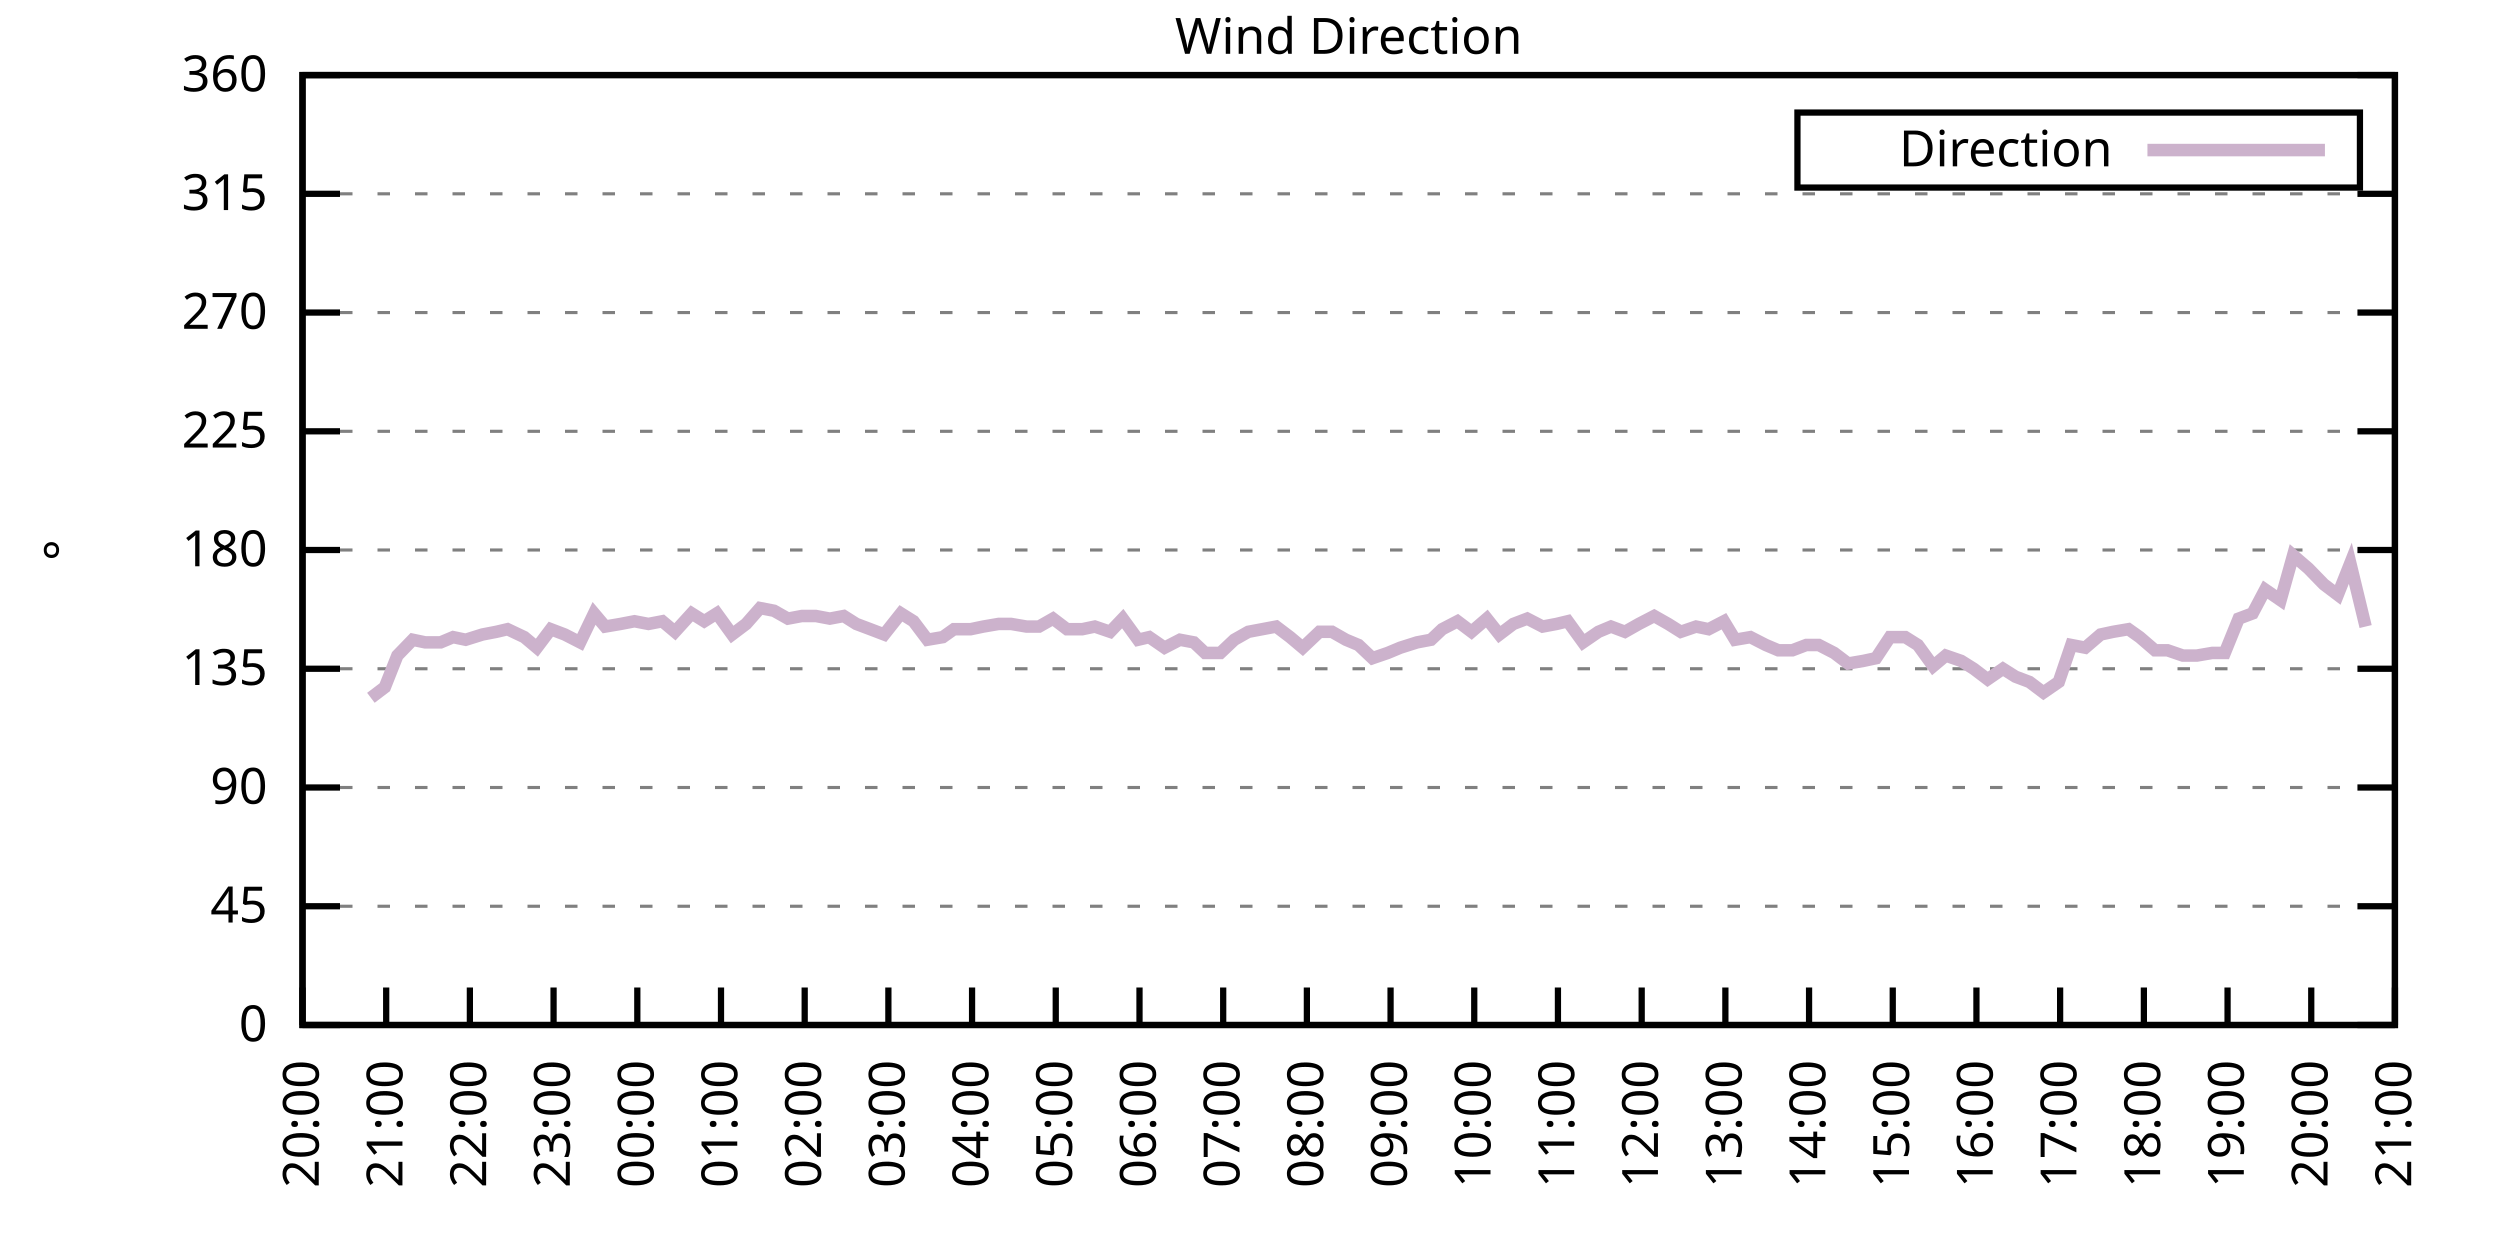
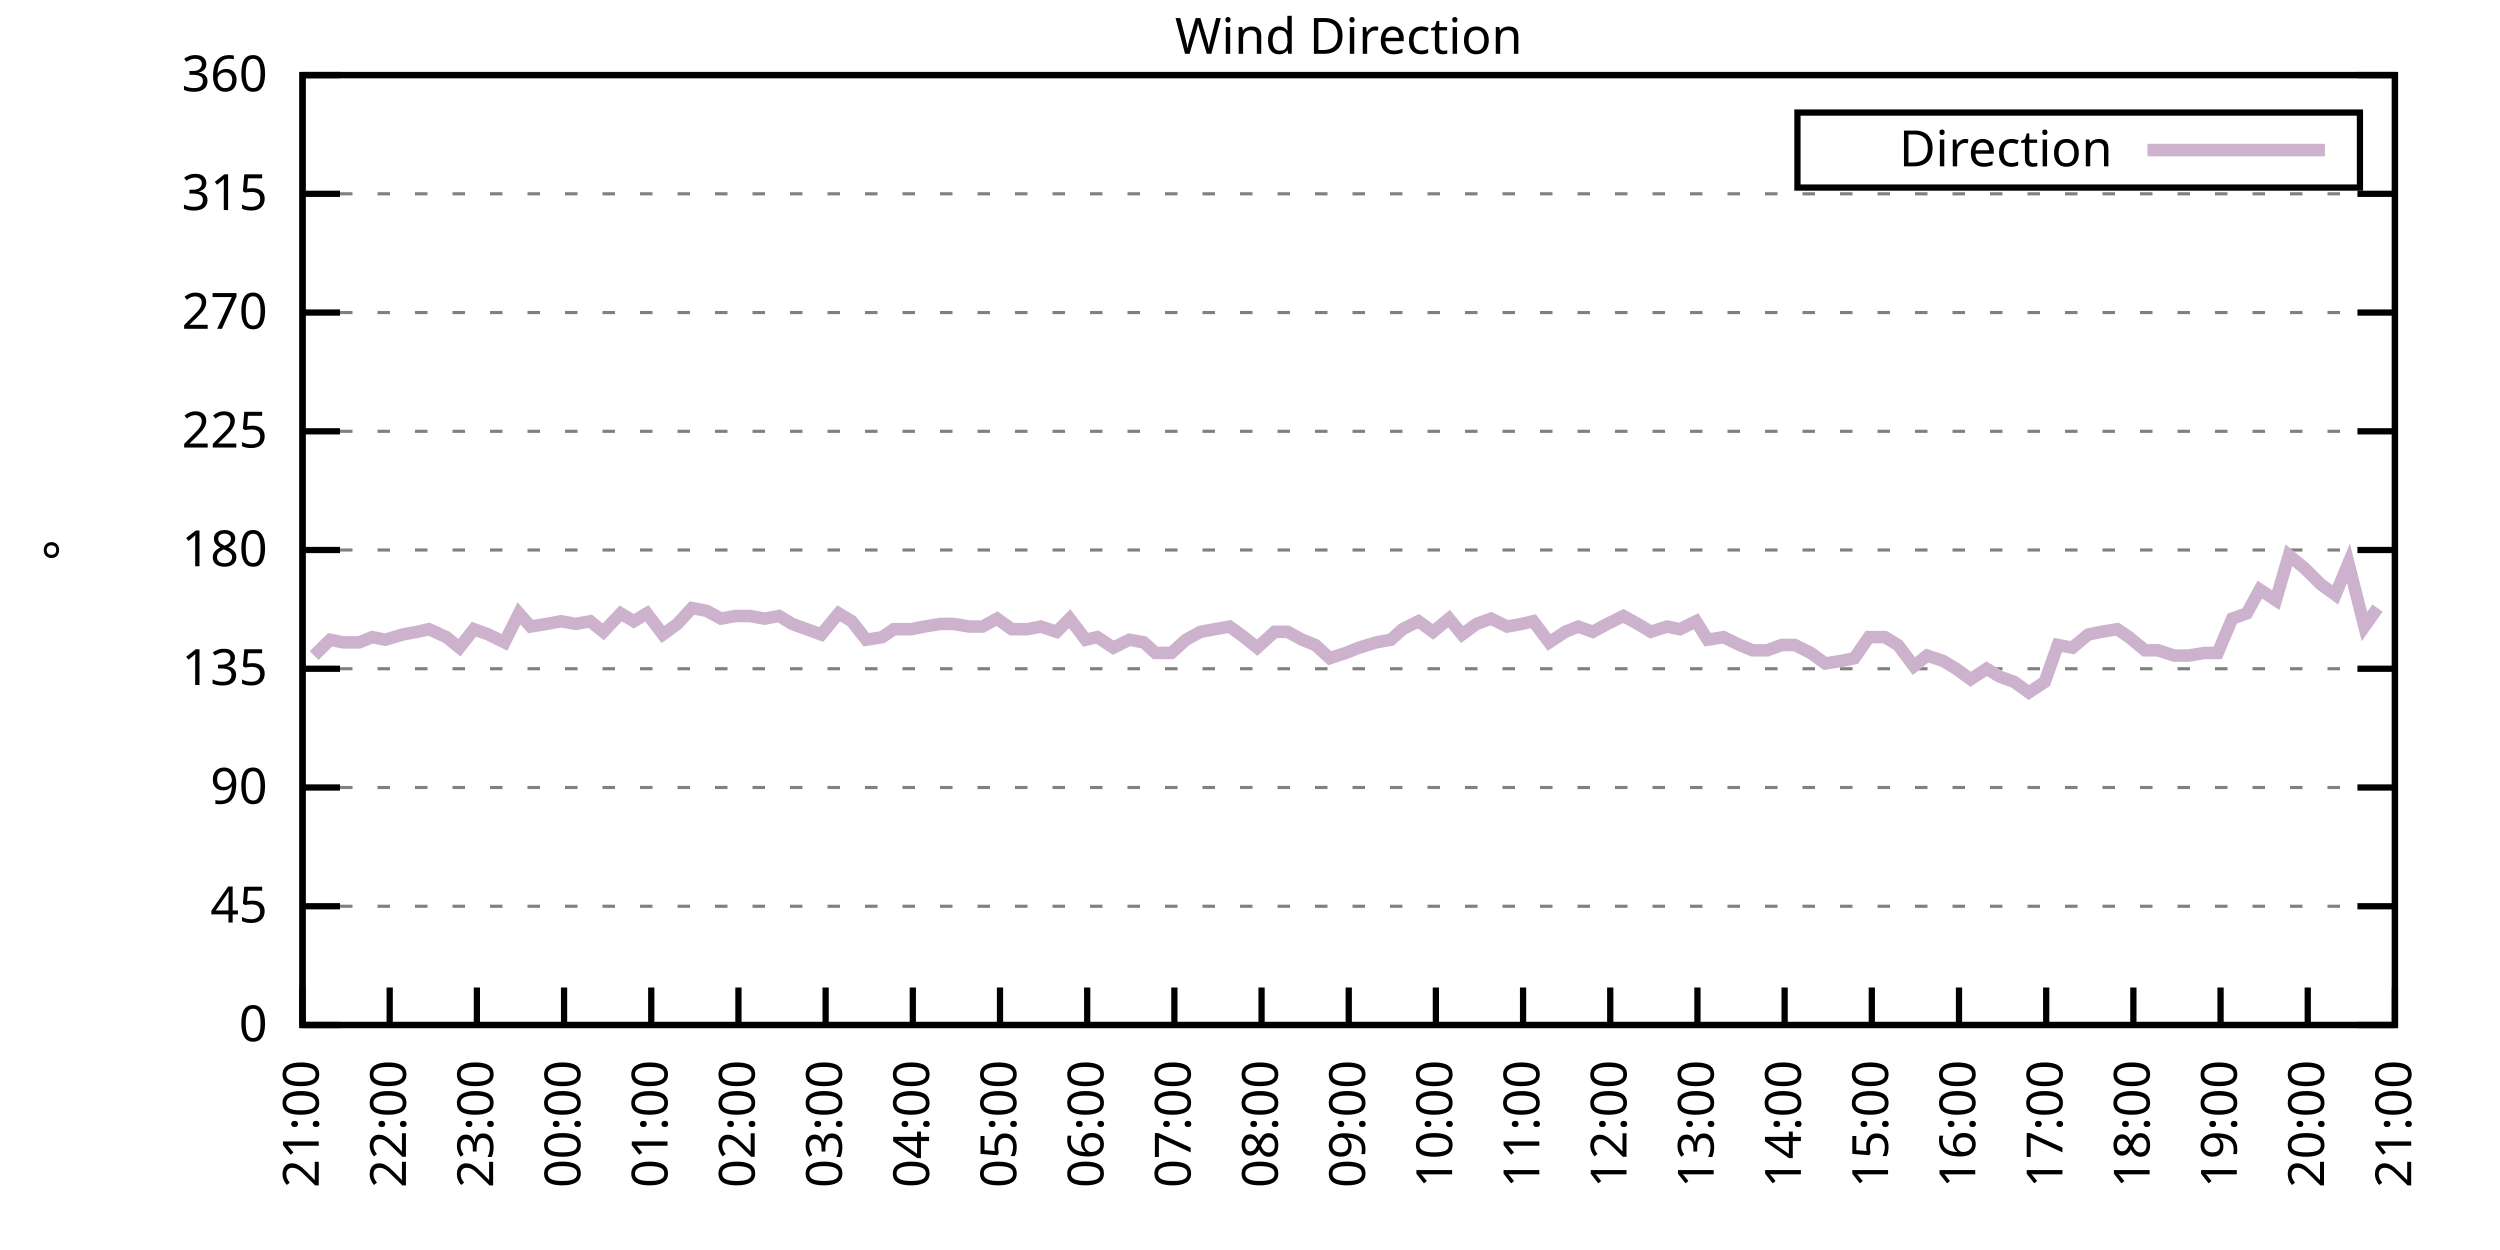
<svg xmlns="http://www.w3.org/2000/svg" xmlns:xlink="http://www.w3.org/1999/xlink" width="400" height="200" viewBox="0 0 400 200">
  <g id="gnuplot_canvas">
    <rect x="0" y="0" width="400" height="200" fill="none" />
    <defs>
      <circle id="gpDot" r="0.5" stroke-width="0.5" stroke="currentColor" />
      <path id="gpPt0" stroke-width="0.333" stroke="currentColor" d="M-1,0 h2 M0,-1 v2" />
      <path id="gpPt1" stroke-width="0.333" stroke="currentColor" d="M-1,-1 L1,1 M1,-1 L-1,1" />
      <path id="gpPt2" stroke-width="0.333" stroke="currentColor" d="M-1,0 L1,0 M0,-1 L0,1 M-1,-1 L1,1 M-1,1 L1,-1" />
      <rect id="gpPt3" stroke-width="0.333" stroke="currentColor" x="-1" y="-1" width="2" height="2" />
      <rect id="gpPt4" stroke-width="0.333" stroke="currentColor" fill="currentColor" x="-1" y="-1" width="2" height="2" />
      <circle id="gpPt5" stroke-width="0.333" stroke="currentColor" cx="0" cy="0" r="1" />
      <use xlink:href="#gpPt5" id="gpPt6" fill="currentColor" stroke="none" />
      <path id="gpPt7" stroke-width="0.333" stroke="currentColor" d="M0,-1.33 L-1.33,0.67 L1.33,0.67 z" />
      <use xlink:href="#gpPt7" id="gpPt8" fill="currentColor" stroke="none" />
      <use xlink:href="#gpPt7" id="gpPt9" stroke="currentColor" transform="rotate(180)" />
      <use xlink:href="#gpPt9" id="gpPt10" fill="currentColor" stroke="none" />
      <use xlink:href="#gpPt3" id="gpPt11" stroke="currentColor" transform="rotate(45)" />
      <use xlink:href="#gpPt11" id="gpPt12" fill="currentColor" stroke="none" />
      <path id="gpPt13" stroke-width="0.333" stroke="currentColor" d="M0,1.330 L1.265,0.411 L0.782,-1.067 L-0.782,-1.076 L-1.265,0.411 z" />
      <use xlink:href="#gpPt13" id="gpPt14" fill="currentColor" stroke="none" />
      <filter id="textbox" filterUnits="objectBoundingBox" x="0" y="0" height="1" width="1">
        <feFlood flood-color="white" flood-opacity="1" result="bgnd" />
        <feComposite in="SourceGraphic" in2="bgnd" operator="atop" />
      </filter>
      <filter id="greybox" filterUnits="objectBoundingBox" x="0" y="0" height="1" width="1">
        <feFlood flood-color="lightgrey" flood-opacity="1" result="grey" />
        <feComposite in="SourceGraphic" in2="grey" operator="atop" />
      </filter>
    </defs>
    <g fill="none" color="white" stroke="currentColor" stroke-width="1.00" stroke-linecap="butt" stroke-linejoin="miter">
</g>
    <g fill="none" color="black" stroke="currentColor" stroke-width="1.00" stroke-linecap="butt" stroke-linejoin="miter">
      <g stroke="none" shape-rendering="crispEdges">
        <polygon fill="rgb(255, 255, 255)" points="48.40,164.00 383.18,164.00 383.18,12.02 48.40,12.02 " />
      </g>
    </g>
    <g fill="none" color="black" stroke="currentColor" stroke-width="1.00" stroke-linecap="butt" stroke-linejoin="miter">
</g>
    <g fill="none" color="black" stroke="black" stroke-width="0.50" stroke-linecap="butt" stroke-linejoin="miter">
</g>
    <g fill="none" color="gray" stroke="currentColor" stroke-width="0.50" stroke-linecap="butt" stroke-linejoin="miter">
      <path stroke="gray" stroke-dasharray="2,4" class="gridline" d="M48.40,164.00 L383.19,164.00  " />
    </g>
    <g fill="none" color="gray" stroke="gray" stroke-width="1.00" stroke-linecap="butt" stroke-linejoin="miter">
</g>
    <g fill="none" color="black" stroke="currentColor" stroke-width="1.00" stroke-linecap="butt" stroke-linejoin="miter">
      <path stroke="black" d="M48.40,164.00 L54.40,164.00 M383.19,164.00 L377.19,164.00  " />
      <g transform="translate(42.80,166.60)" stroke="none" fill="black" font-family="Sans" font-size="8.00" text-anchor="end">
        <text>
          <tspan font-family="Sans"> 0</tspan>
        </text>
      </g>
    </g>
    <g fill="none" color="black" stroke="currentColor" stroke-width="1.00" stroke-linecap="butt" stroke-linejoin="miter">
</g>
    <g fill="none" color="black" stroke="black" stroke-width="0.50" stroke-linecap="butt" stroke-linejoin="miter">
</g>
    <g fill="none" color="gray" stroke="currentColor" stroke-width="0.50" stroke-linecap="butt" stroke-linejoin="miter">
      <path stroke="gray" stroke-dasharray="2,4" class="gridline" d="M48.40,145.00 L383.19,145.00  " />
    </g>
    <g fill="none" color="gray" stroke="gray" stroke-width="1.00" stroke-linecap="butt" stroke-linejoin="miter">
</g>
    <g fill="none" color="black" stroke="currentColor" stroke-width="1.00" stroke-linecap="butt" stroke-linejoin="miter">
      <path stroke="black" d="M48.40,145.00 L54.40,145.00 M383.19,145.00 L377.19,145.00  " />
      <g transform="translate(42.80,147.60)" stroke="none" fill="black" font-family="Sans" font-size="8.00" text-anchor="end">
        <text>
          <tspan font-family="Sans"> 45</tspan>
        </text>
      </g>
    </g>
    <g fill="none" color="black" stroke="currentColor" stroke-width="1.00" stroke-linecap="butt" stroke-linejoin="miter">
</g>
    <g fill="none" color="black" stroke="black" stroke-width="0.50" stroke-linecap="butt" stroke-linejoin="miter">
</g>
    <g fill="none" color="gray" stroke="currentColor" stroke-width="0.50" stroke-linecap="butt" stroke-linejoin="miter">
      <path stroke="gray" stroke-dasharray="2,4" class="gridline" d="M48.40,126.00 L383.19,126.00  " />
    </g>
    <g fill="none" color="gray" stroke="gray" stroke-width="1.00" stroke-linecap="butt" stroke-linejoin="miter">
</g>
    <g fill="none" color="black" stroke="currentColor" stroke-width="1.00" stroke-linecap="butt" stroke-linejoin="miter">
      <path stroke="black" d="M48.40,126.00 L54.40,126.00 M383.19,126.00 L377.19,126.00  " />
      <g transform="translate(42.80,128.60)" stroke="none" fill="black" font-family="Sans" font-size="8.00" text-anchor="end">
        <text>
          <tspan font-family="Sans"> 90</tspan>
        </text>
      </g>
    </g>
    <g fill="none" color="black" stroke="currentColor" stroke-width="1.00" stroke-linecap="butt" stroke-linejoin="miter">
</g>
    <g fill="none" color="black" stroke="black" stroke-width="0.50" stroke-linecap="butt" stroke-linejoin="miter">
</g>
    <g fill="none" color="gray" stroke="currentColor" stroke-width="0.50" stroke-linecap="butt" stroke-linejoin="miter">
      <path stroke="gray" stroke-dasharray="2,4" class="gridline" d="M48.40,107.00 L383.19,107.00  " />
    </g>
    <g fill="none" color="gray" stroke="gray" stroke-width="1.00" stroke-linecap="butt" stroke-linejoin="miter">
</g>
    <g fill="none" color="black" stroke="currentColor" stroke-width="1.00" stroke-linecap="butt" stroke-linejoin="miter">
      <path stroke="black" d="M48.40,107.00 L54.40,107.00 M383.19,107.00 L377.19,107.00  " />
      <g transform="translate(42.80,109.60)" stroke="none" fill="black" font-family="Sans" font-size="8.00" text-anchor="end">
        <text>
          <tspan font-family="Sans"> 135</tspan>
        </text>
      </g>
    </g>
    <g fill="none" color="black" stroke="currentColor" stroke-width="1.00" stroke-linecap="butt" stroke-linejoin="miter">
</g>
    <g fill="none" color="black" stroke="black" stroke-width="0.50" stroke-linecap="butt" stroke-linejoin="miter">
</g>
    <g fill="none" color="gray" stroke="currentColor" stroke-width="0.50" stroke-linecap="butt" stroke-linejoin="miter">
      <path stroke="gray" stroke-dasharray="2,4" class="gridline" d="M48.40,88.00 L383.19,88.00  " />
    </g>
    <g fill="none" color="gray" stroke="gray" stroke-width="1.00" stroke-linecap="butt" stroke-linejoin="miter">
</g>
    <g fill="none" color="black" stroke="currentColor" stroke-width="1.00" stroke-linecap="butt" stroke-linejoin="miter">
      <path stroke="black" d="M48.40,88.00 L54.40,88.00 M383.19,88.00 L377.19,88.00  " />
      <g transform="translate(42.80,90.60)" stroke="none" fill="black" font-family="Sans" font-size="8.00" text-anchor="end">
        <text>
          <tspan font-family="Sans"> 180</tspan>
        </text>
      </g>
    </g>
    <g fill="none" color="black" stroke="currentColor" stroke-width="1.00" stroke-linecap="butt" stroke-linejoin="miter">
</g>
    <g fill="none" color="black" stroke="black" stroke-width="0.50" stroke-linecap="butt" stroke-linejoin="miter">
</g>
    <g fill="none" color="gray" stroke="currentColor" stroke-width="0.50" stroke-linecap="butt" stroke-linejoin="miter">
      <path stroke="gray" stroke-dasharray="2,4" class="gridline" d="M48.40,69.01 L383.19,69.01  " />
    </g>
    <g fill="none" color="gray" stroke="gray" stroke-width="1.00" stroke-linecap="butt" stroke-linejoin="miter">
</g>
    <g fill="none" color="black" stroke="currentColor" stroke-width="1.00" stroke-linecap="butt" stroke-linejoin="miter">
      <path stroke="black" d="M48.40,69.01 L54.40,69.01 M383.19,69.01 L377.19,69.01  " />
      <g transform="translate(42.80,71.61)" stroke="none" fill="black" font-family="Sans" font-size="8.00" text-anchor="end">
        <text>
          <tspan font-family="Sans"> 225</tspan>
        </text>
      </g>
    </g>
    <g fill="none" color="black" stroke="currentColor" stroke-width="1.00" stroke-linecap="butt" stroke-linejoin="miter">
</g>
    <g fill="none" color="black" stroke="black" stroke-width="0.50" stroke-linecap="butt" stroke-linejoin="miter">
</g>
    <g fill="none" color="gray" stroke="currentColor" stroke-width="0.50" stroke-linecap="butt" stroke-linejoin="miter">
      <path stroke="gray" stroke-dasharray="2,4" class="gridline" d="M48.40,50.01 L383.19,50.01  " />
    </g>
    <g fill="none" color="gray" stroke="gray" stroke-width="1.00" stroke-linecap="butt" stroke-linejoin="miter">
</g>
    <g fill="none" color="black" stroke="currentColor" stroke-width="1.00" stroke-linecap="butt" stroke-linejoin="miter">
      <path stroke="black" d="M48.40,50.01 L54.40,50.01 M383.19,50.01 L377.19,50.01  " />
      <g transform="translate(42.80,52.61)" stroke="none" fill="black" font-family="Sans" font-size="8.00" text-anchor="end">
        <text>
          <tspan font-family="Sans"> 270</tspan>
        </text>
      </g>
    </g>
    <g fill="none" color="black" stroke="currentColor" stroke-width="1.00" stroke-linecap="butt" stroke-linejoin="miter">
</g>
    <g fill="none" color="black" stroke="black" stroke-width="0.50" stroke-linecap="butt" stroke-linejoin="miter">
</g>
    <g fill="none" color="gray" stroke="currentColor" stroke-width="0.50" stroke-linecap="butt" stroke-linejoin="miter">
      <path stroke="gray" stroke-dasharray="2,4" class="gridline" d="M48.40,31.01 L383.19,31.01  " />
    </g>
    <g fill="none" color="gray" stroke="gray" stroke-width="1.00" stroke-linecap="butt" stroke-linejoin="miter">
</g>
    <g fill="none" color="black" stroke="currentColor" stroke-width="1.00" stroke-linecap="butt" stroke-linejoin="miter">
      <path stroke="black" d="M48.40,31.01 L54.40,31.01 M383.19,31.01 L377.19,31.01  " />
      <g transform="translate(42.80,33.61)" stroke="none" fill="black" font-family="Sans" font-size="8.00" text-anchor="end">
        <text>
          <tspan font-family="Sans"> 315</tspan>
        </text>
      </g>
    </g>
    <g fill="none" color="black" stroke="currentColor" stroke-width="1.00" stroke-linecap="butt" stroke-linejoin="miter">
</g>
    <g fill="none" color="black" stroke="black" stroke-width="0.50" stroke-linecap="butt" stroke-linejoin="miter">
</g>
    <g fill="none" color="gray" stroke="currentColor" stroke-width="0.50" stroke-linecap="butt" stroke-linejoin="miter">
      <path stroke="gray" stroke-dasharray="2,4" class="gridline" d="M48.40,12.01 L383.19,12.01  " />
    </g>
    <g fill="none" color="gray" stroke="gray" stroke-width="1.00" stroke-linecap="butt" stroke-linejoin="miter">
</g>
    <g fill="none" color="black" stroke="currentColor" stroke-width="1.00" stroke-linecap="butt" stroke-linejoin="miter">
      <path stroke="black" d="M48.40,12.01 L54.40,12.01 M383.19,12.01 L377.19,12.01  " />
      <g transform="translate(42.80,14.61)" stroke="none" fill="black" font-family="Sans" font-size="8.00" text-anchor="end">
        <text>
          <tspan font-family="Sans"> 360</tspan>
        </text>
      </g>
    </g>
    <g fill="none" color="black" stroke="currentColor" stroke-width="1.00" stroke-linecap="butt" stroke-linejoin="miter">
      <path stroke="black" d="M48.40,164.00 L48.40,158.00  " />
      <g transform="translate(51.00,169.60) rotate(270.00)" stroke="none" fill="black" font-family="Sans" font-size="8.00" text-anchor="end">
        <text>
-           <tspan font-family="Sans">20:00</tspan>
-         </text>
-       </g>
-     </g>
-     <g fill="none" color="black" stroke="currentColor" stroke-width="1.00" stroke-linecap="butt" stroke-linejoin="miter">
-       <path stroke="black" d="M61.79,164.00 L61.79,158.00  " />
-       <g transform="translate(64.39,169.60) rotate(270.00)" stroke="none" fill="black" font-family="Sans" font-size="8.00" text-anchor="end">
-         <text>
          <tspan font-family="Sans">21:00</tspan>
        </text>
      </g>
    </g>
    <g fill="none" color="black" stroke="currentColor" stroke-width="1.00" stroke-linecap="butt" stroke-linejoin="miter">
-       <path stroke="black" d="M75.18,164.00 L75.18,158.00  " />
-       <g transform="translate(77.78,169.60) rotate(270.00)" stroke="none" fill="black" font-family="Sans" font-size="8.00" text-anchor="end">
+       <path stroke="black" d="M62.35,164.00 L62.35,158.00  " />
+       <g transform="translate(64.95,169.60) rotate(270.00)" stroke="none" fill="black" font-family="Sans" font-size="8.00" text-anchor="end">
        <text>
          <tspan font-family="Sans">22:00</tspan>
        </text>
      </g>
    </g>
    <g fill="none" color="black" stroke="currentColor" stroke-width="1.00" stroke-linecap="butt" stroke-linejoin="miter">
-       <path stroke="black" d="M88.57,164.00 L88.57,158.00  " />
-       <g transform="translate(91.17,169.60) rotate(270.00)" stroke="none" fill="black" font-family="Sans" font-size="8.00" text-anchor="end">
+       <path stroke="black" d="M76.30,164.00 L76.30,158.00  " />
+       <g transform="translate(78.90,169.60) rotate(270.00)" stroke="none" fill="black" font-family="Sans" font-size="8.00" text-anchor="end">
        <text>
          <tspan font-family="Sans">23:00</tspan>
        </text>
      </g>
    </g>
    <g fill="none" color="black" stroke="currentColor" stroke-width="1.00" stroke-linecap="butt" stroke-linejoin="miter">
-       <path stroke="black" d="M101.97,164.00 L101.97,158.00  " />
-       <g transform="translate(104.57,169.60) rotate(270.00)" stroke="none" fill="black" font-family="Sans" font-size="8.00" text-anchor="end">
+       <path stroke="black" d="M90.25,164.00 L90.25,158.00  " />
+       <g transform="translate(92.85,169.60) rotate(270.00)" stroke="none" fill="black" font-family="Sans" font-size="8.00" text-anchor="end">
        <text>
          <tspan font-family="Sans">00:00</tspan>
        </text>
      </g>
    </g>
    <g fill="none" color="black" stroke="currentColor" stroke-width="1.00" stroke-linecap="butt" stroke-linejoin="miter">
-       <path stroke="black" d="M115.36,164.00 L115.36,158.00  " />
-       <g transform="translate(117.96,169.60) rotate(270.00)" stroke="none" fill="black" font-family="Sans" font-size="8.00" text-anchor="end">
+       <path stroke="black" d="M104.20,164.00 L104.20,158.00  " />
+       <g transform="translate(106.80,169.60) rotate(270.00)" stroke="none" fill="black" font-family="Sans" font-size="8.00" text-anchor="end">
        <text>
          <tspan font-family="Sans">01:00</tspan>
        </text>
      </g>
    </g>
    <g fill="none" color="black" stroke="currentColor" stroke-width="1.00" stroke-linecap="butt" stroke-linejoin="miter">
-       <path stroke="black" d="M128.75,164.00 L128.75,158.00  " />
-       <g transform="translate(131.35,169.60) rotate(270.00)" stroke="none" fill="black" font-family="Sans" font-size="8.00" text-anchor="end">
+       <path stroke="black" d="M118.15,164.00 L118.15,158.00  " />
+       <g transform="translate(120.75,169.60) rotate(270.00)" stroke="none" fill="black" font-family="Sans" font-size="8.00" text-anchor="end">
        <text>
          <tspan font-family="Sans">02:00</tspan>
        </text>
      </g>
    </g>
    <g fill="none" color="black" stroke="currentColor" stroke-width="1.00" stroke-linecap="butt" stroke-linejoin="miter">
-       <path stroke="black" d="M142.14,164.00 L142.14,158.00  " />
-       <g transform="translate(144.74,169.60) rotate(270.00)" stroke="none" fill="black" font-family="Sans" font-size="8.00" text-anchor="end">
+       <path stroke="black" d="M132.10,164.00 L132.10,158.00  " />
+       <g transform="translate(134.70,169.60) rotate(270.00)" stroke="none" fill="black" font-family="Sans" font-size="8.00" text-anchor="end">
        <text>
          <tspan font-family="Sans">03:00</tspan>
        </text>
      </g>
    </g>
    <g fill="none" color="black" stroke="currentColor" stroke-width="1.00" stroke-linecap="butt" stroke-linejoin="miter">
-       <path stroke="black" d="M155.53,164.00 L155.53,158.00  " />
-       <g transform="translate(158.13,169.60) rotate(270.00)" stroke="none" fill="black" font-family="Sans" font-size="8.00" text-anchor="end">
+       <path stroke="black" d="M146.05,164.00 L146.05,158.00  " />
+       <g transform="translate(148.65,169.60) rotate(270.00)" stroke="none" fill="black" font-family="Sans" font-size="8.00" text-anchor="end">
        <text>
          <tspan font-family="Sans">04:00</tspan>
        </text>
      </g>
    </g>
    <g fill="none" color="black" stroke="currentColor" stroke-width="1.00" stroke-linecap="butt" stroke-linejoin="miter">
-       <path stroke="black" d="M168.92,164.00 L168.92,158.00  " />
-       <g transform="translate(171.52,169.60) rotate(270.00)" stroke="none" fill="black" font-family="Sans" font-size="8.00" text-anchor="end">
+       <path stroke="black" d="M160.00,164.00 L160.00,158.00  " />
+       <g transform="translate(162.60,169.60) rotate(270.00)" stroke="none" fill="black" font-family="Sans" font-size="8.00" text-anchor="end">
        <text>
          <tspan font-family="Sans">05:00</tspan>
        </text>
      </g>
    </g>
    <g fill="none" color="black" stroke="currentColor" stroke-width="1.00" stroke-linecap="butt" stroke-linejoin="miter">
-       <path stroke="black" d="M182.32,164.00 L182.32,158.00  " />
-       <g transform="translate(184.92,169.60) rotate(270.00)" stroke="none" fill="black" font-family="Sans" font-size="8.00" text-anchor="end">
+       <path stroke="black" d="M173.95,164.00 L173.95,158.00  " />
+       <g transform="translate(176.55,169.60) rotate(270.00)" stroke="none" fill="black" font-family="Sans" font-size="8.00" text-anchor="end">
        <text>
          <tspan font-family="Sans">06:00</tspan>
        </text>
      </g>
    </g>
    <g fill="none" color="black" stroke="currentColor" stroke-width="1.00" stroke-linecap="butt" stroke-linejoin="miter">
-       <path stroke="black" d="M195.71,164.00 L195.71,158.00  " />
-       <g transform="translate(198.31,169.60) rotate(270.00)" stroke="none" fill="black" font-family="Sans" font-size="8.00" text-anchor="end">
+       <path stroke="black" d="M187.90,164.00 L187.90,158.00  " />
+       <g transform="translate(190.50,169.60) rotate(270.00)" stroke="none" fill="black" font-family="Sans" font-size="8.00" text-anchor="end">
        <text>
          <tspan font-family="Sans">07:00</tspan>
        </text>
      </g>
    </g>
    <g fill="none" color="black" stroke="currentColor" stroke-width="1.00" stroke-linecap="butt" stroke-linejoin="miter">
-       <path stroke="black" d="M209.10,164.00 L209.10,158.00  " />
-       <g transform="translate(211.70,169.60) rotate(270.00)" stroke="none" fill="black" font-family="Sans" font-size="8.00" text-anchor="end">
+       <path stroke="black" d="M201.85,164.00 L201.85,158.00  " />
+       <g transform="translate(204.45,169.60) rotate(270.00)" stroke="none" fill="black" font-family="Sans" font-size="8.00" text-anchor="end">
        <text>
          <tspan font-family="Sans">08:00</tspan>
        </text>
      </g>
    </g>
    <g fill="none" color="black" stroke="currentColor" stroke-width="1.00" stroke-linecap="butt" stroke-linejoin="miter">
-       <path stroke="black" d="M222.49,164.00 L222.49,158.00  " />
-       <g transform="translate(225.09,169.60) rotate(270.00)" stroke="none" fill="black" font-family="Sans" font-size="8.00" text-anchor="end">
+       <path stroke="black" d="M215.80,164.00 L215.80,158.00  " />
+       <g transform="translate(218.40,169.60) rotate(270.00)" stroke="none" fill="black" font-family="Sans" font-size="8.00" text-anchor="end">
        <text>
          <tspan font-family="Sans">09:00</tspan>
        </text>
      </g>
    </g>
    <g fill="none" color="black" stroke="currentColor" stroke-width="1.00" stroke-linecap="butt" stroke-linejoin="miter">
-       <path stroke="black" d="M235.88,164.00 L235.88,158.00  " />
-       <g transform="translate(238.48,169.60) rotate(270.00)" stroke="none" fill="black" font-family="Sans" font-size="8.00" text-anchor="end">
+       <path stroke="black" d="M229.74,164.00 L229.74,158.00  " />
+       <g transform="translate(232.34,169.60) rotate(270.00)" stroke="none" fill="black" font-family="Sans" font-size="8.00" text-anchor="end">
        <text>
          <tspan font-family="Sans">10:00</tspan>
        </text>
      </g>
    </g>
    <g fill="none" color="black" stroke="currentColor" stroke-width="1.00" stroke-linecap="butt" stroke-linejoin="miter">
-       <path stroke="black" d="M249.27,164.00 L249.27,158.00  " />
-       <g transform="translate(251.87,169.60) rotate(270.00)" stroke="none" fill="black" font-family="Sans" font-size="8.00" text-anchor="end">
+       <path stroke="black" d="M243.69,164.00 L243.69,158.00  " />
+       <g transform="translate(246.29,169.60) rotate(270.00)" stroke="none" fill="black" font-family="Sans" font-size="8.00" text-anchor="end">
        <text>
          <tspan font-family="Sans">11:00</tspan>
        </text>
      </g>
    </g>
    <g fill="none" color="black" stroke="currentColor" stroke-width="1.00" stroke-linecap="butt" stroke-linejoin="miter">
-       <path stroke="black" d="M262.67,164.00 L262.67,158.00  " />
-       <g transform="translate(265.27,169.60) rotate(270.00)" stroke="none" fill="black" font-family="Sans" font-size="8.00" text-anchor="end">
+       <path stroke="black" d="M257.64,164.00 L257.64,158.00  " />
+       <g transform="translate(260.24,169.60) rotate(270.00)" stroke="none" fill="black" font-family="Sans" font-size="8.00" text-anchor="end">
        <text>
          <tspan font-family="Sans">12:00</tspan>
        </text>
      </g>
    </g>
    <g fill="none" color="black" stroke="currentColor" stroke-width="1.00" stroke-linecap="butt" stroke-linejoin="miter">
-       <path stroke="black" d="M276.06,164.00 L276.06,158.00  " />
-       <g transform="translate(278.66,169.60) rotate(270.00)" stroke="none" fill="black" font-family="Sans" font-size="8.00" text-anchor="end">
+       <path stroke="black" d="M271.59,164.00 L271.59,158.00  " />
+       <g transform="translate(274.19,169.60) rotate(270.00)" stroke="none" fill="black" font-family="Sans" font-size="8.00" text-anchor="end">
        <text>
          <tspan font-family="Sans">13:00</tspan>
        </text>
      </g>
    </g>
    <g fill="none" color="black" stroke="currentColor" stroke-width="1.00" stroke-linecap="butt" stroke-linejoin="miter">
-       <path stroke="black" d="M289.45,164.00 L289.45,158.00  " />
-       <g transform="translate(292.05,169.60) rotate(270.00)" stroke="none" fill="black" font-family="Sans" font-size="8.00" text-anchor="end">
+       <path stroke="black" d="M285.54,164.00 L285.54,158.00  " />
+       <g transform="translate(288.14,169.60) rotate(270.00)" stroke="none" fill="black" font-family="Sans" font-size="8.00" text-anchor="end">
        <text>
          <tspan font-family="Sans">14:00</tspan>
        </text>
      </g>
    </g>
    <g fill="none" color="black" stroke="currentColor" stroke-width="1.00" stroke-linecap="butt" stroke-linejoin="miter">
-       <path stroke="black" d="M302.84,164.00 L302.84,158.00  " />
-       <g transform="translate(305.44,169.60) rotate(270.00)" stroke="none" fill="black" font-family="Sans" font-size="8.00" text-anchor="end">
+       <path stroke="black" d="M299.49,164.00 L299.49,158.00  " />
+       <g transform="translate(302.09,169.60) rotate(270.00)" stroke="none" fill="black" font-family="Sans" font-size="8.00" text-anchor="end">
        <text>
          <tspan font-family="Sans">15:00</tspan>
        </text>
      </g>
    </g>
    <g fill="none" color="black" stroke="currentColor" stroke-width="1.00" stroke-linecap="butt" stroke-linejoin="miter">
-       <path stroke="black" d="M316.23,164.00 L316.23,158.00  " />
-       <g transform="translate(318.83,169.60) rotate(270.00)" stroke="none" fill="black" font-family="Sans" font-size="8.00" text-anchor="end">
+       <path stroke="black" d="M313.44,164.00 L313.44,158.00  " />
+       <g transform="translate(316.04,169.60) rotate(270.00)" stroke="none" fill="black" font-family="Sans" font-size="8.00" text-anchor="end">
        <text>
          <tspan font-family="Sans">16:00</tspan>
        </text>
      </g>
    </g>
    <g fill="none" color="black" stroke="currentColor" stroke-width="1.00" stroke-linecap="butt" stroke-linejoin="miter">
-       <path stroke="black" d="M329.62,164.00 L329.62,158.00  " />
-       <g transform="translate(332.22,169.60) rotate(270.00)" stroke="none" fill="black" font-family="Sans" font-size="8.00" text-anchor="end">
+       <path stroke="black" d="M327.39,164.00 L327.39,158.00  " />
+       <g transform="translate(329.99,169.60) rotate(270.00)" stroke="none" fill="black" font-family="Sans" font-size="8.00" text-anchor="end">
        <text>
          <tspan font-family="Sans">17:00</tspan>
        </text>
      </g>
    </g>
    <g fill="none" color="black" stroke="currentColor" stroke-width="1.00" stroke-linecap="butt" stroke-linejoin="miter">
-       <path stroke="black" d="M343.02,164.00 L343.02,158.00  " />
-       <g transform="translate(345.62,169.60) rotate(270.00)" stroke="none" fill="black" font-family="Sans" font-size="8.00" text-anchor="end">
+       <path stroke="black" d="M341.34,164.00 L341.34,158.00  " />
+       <g transform="translate(343.94,169.60) rotate(270.00)" stroke="none" fill="black" font-family="Sans" font-size="8.00" text-anchor="end">
        <text>
          <tspan font-family="Sans">18:00</tspan>
        </text>
      </g>
    </g>
    <g fill="none" color="black" stroke="currentColor" stroke-width="1.00" stroke-linecap="butt" stroke-linejoin="miter">
-       <path stroke="black" d="M356.41,164.00 L356.41,158.00  " />
-       <g transform="translate(359.01,169.60) rotate(270.00)" stroke="none" fill="black" font-family="Sans" font-size="8.00" text-anchor="end">
+       <path stroke="black" d="M355.29,164.00 L355.29,158.00  " />
+       <g transform="translate(357.89,169.60) rotate(270.00)" stroke="none" fill="black" font-family="Sans" font-size="8.00" text-anchor="end">
        <text>
          <tspan font-family="Sans">19:00</tspan>
        </text>
      </g>
    </g>
    <g fill="none" color="black" stroke="currentColor" stroke-width="1.00" stroke-linecap="butt" stroke-linejoin="miter">
-       <path stroke="black" d="M369.80,164.00 L369.80,158.00  " />
-       <g transform="translate(372.40,169.60) rotate(270.00)" stroke="none" fill="black" font-family="Sans" font-size="8.00" text-anchor="end">
+       <path stroke="black" d="M369.24,164.00 L369.24,158.00  " />
+       <g transform="translate(371.84,169.60) rotate(270.00)" stroke="none" fill="black" font-family="Sans" font-size="8.00" text-anchor="end">
        <text>
          <tspan font-family="Sans">20:00</tspan>
        </text>
      </g>
    </g>
    <g fill="none" color="black" stroke="currentColor" stroke-width="1.00" stroke-linecap="butt" stroke-linejoin="miter">
      <path stroke="black" d="M383.19,164.00 L383.19,158.00  " />
      <g transform="translate(385.79,169.60) rotate(270.00)" stroke="none" fill="black" font-family="Sans" font-size="8.00" text-anchor="end">
        <text>
          <tspan font-family="Sans">21:00</tspan>
        </text>
      </g>
    </g>
    <g fill="none" color="black" stroke="currentColor" stroke-width="1.00" stroke-linecap="butt" stroke-linejoin="miter">
</g>
    <g fill="none" color="black" stroke="currentColor" stroke-width="1.00" stroke-linecap="butt" stroke-linejoin="miter">
      <path stroke="black" d="M48.40,12.01 L48.40,164.00 L383.19,164.00 L383.19,12.01 L48.40,12.01 Z  " />
    </g>
    <g fill="none" color="black" stroke="currentColor" stroke-width="1.00" stroke-linecap="butt" stroke-linejoin="miter">
</g>
    <g fill="none" color="black" stroke="currentColor" stroke-width="1.00" stroke-linecap="butt" stroke-linejoin="miter">
      <path stroke="black" d="M287.59,30.01 L287.59,18.01 L377.59,18.01 L377.59,30.01 L287.59,30.01 Z  " />
    </g>
    <g id="Wind_direction_plot_1">
      <g fill="none" color="white" stroke="black" stroke-width="2.00" stroke-linecap="butt" stroke-linejoin="miter">
</g>
      <g fill="none" color="black" stroke="currentColor" stroke-width="2.00" stroke-linecap="butt" stroke-linejoin="miter">
        <g transform="translate(337.99,26.61)" stroke="none" fill="black" font-family="Sans" font-size="8.00" text-anchor="end">
          <text>
            <tspan font-family="Sans">Direction</tspan>
          </text>
        </g>
      </g>
      <g fill="none" color="black" stroke="currentColor" stroke-width="2.00" stroke-linecap="butt" stroke-linejoin="miter">
-         <path stroke="rgb(204, 178, 204)" d="M343.59,24.01 L371.99,24.01 M59.34,111.65 L61.57,109.96 L63.58,104.89 L66.03,102.36 L68.04,102.78 L70.50,102.78   L72.50,101.94 L74.51,102.36 L77.19,101.52 L79.42,101.09 L81.21,100.67 L83.89,101.94 L85.90,103.63 L88.13,100.67   L90.36,101.52 L92.82,102.78 L95.05,98.14 L96.83,100.25 L99.29,99.83 L101.52,99.40 L103.75,99.83 L105.98,99.40   L107.99,101.09 L110.67,98.14 L112.68,99.40 L114.69,98.14 L117.14,101.52 L119.38,99.83 L121.61,97.29 L123.84,97.72   L126.07,98.98 L128.30,98.56 L130.54,98.56 L132.77,98.98 L135.00,98.56 L137.01,99.83 L139.24,100.67 L141.47,101.52   L144.15,98.14 L146.16,99.40 L148.39,102.36 L150.85,101.94 L152.63,100.67 L155.31,100.67 L157.32,100.25 L159.77,99.83   L161.78,99.83 L164.24,100.25 L166.25,100.25 L168.48,98.98 L170.71,100.67 L173.17,100.67 L175.17,100.25 L177.63,101.09   L179.64,98.98 L182.09,102.36 L183.88,101.94 L186.33,103.63 L188.79,102.36 L191.02,102.78 L192.81,104.47 L195.26,104.47   L197.49,102.36 L199.73,101.09 L201.96,100.67 L204.19,100.25 L206.42,101.94 L208.43,103.63 L211.11,101.09 L213.12,101.09   L215.35,102.36 L217.36,103.20 L219.59,105.31 L222.04,104.47 L224.05,103.63 L226.73,102.78 L228.96,102.36 L230.75,100.67   L233.20,99.40 L235.44,101.09 L237.89,98.98 L239.90,101.52 L242.13,99.83 L244.36,98.98 L246.82,100.25 L249.05,99.83   L250.84,99.40 L253.29,102.78 L255.75,101.09 L257.76,100.25 L259.99,101.09 L262.22,99.83 L264.67,98.56 L266.91,99.83   L268.92,101.09 L271.37,100.25 L273.38,100.67 L275.83,99.40 L277.62,102.36 L280.07,101.94 L282.53,103.20 L284.54,104.05   L286.77,104.05 L289.00,103.20 L291.01,103.20 L293.47,104.47 L295.70,106.16 L298.15,105.74 L300.16,105.31 L302.39,101.94   L304.85,101.94 L306.86,103.20 L309.31,106.58 L311.32,104.89 L313.78,105.74 L315.79,107.00 L318.02,108.69 L320.47,107.00   L322.48,108.27 L324.71,109.11 L326.95,110.80 L329.40,109.11 L331.41,103.20 L333.64,103.63 L336.10,101.52 L338.10,101.09   L340.56,100.67 L342.35,101.94 L344.80,104.05 L346.81,104.05 L349.26,104.89 L351.50,104.89 L353.95,104.47 L355.96,104.47   L358.19,98.98 L360.42,98.14 L362.43,94.34 L364.89,96.03 L366.90,88.85 L369.35,90.96 L371.81,93.49 L374.04,95.18   L376.05,90.12 L378.50,100.25  " />
+         <path stroke="rgb(204, 178, 204)" d="M343.59,24.01 L371.99,24.01 M50.26,104.89 L52.82,102.36 L54.91,102.78 L57.47,102.78 L59.56,101.94 L61.65,102.36   L64.44,101.52 L66.77,101.09 L68.63,100.67 L71.42,101.94 L73.51,103.63 L75.83,100.67 L78.16,101.52 L80.72,102.78   L83.04,98.14 L84.90,100.25 L87.46,99.83 L89.78,99.40 L92.11,99.83 L94.43,99.40 L96.53,101.09 L99.32,98.14   L101.41,99.40 L103.50,98.14 L106.06,101.52 L108.38,99.83 L110.71,97.29 L113.03,97.72 L115.36,98.98 L117.68,98.56   L120.01,98.56 L122.33,98.98 L124.66,98.56 L126.75,99.83 L129.08,100.67 L131.40,101.52 L134.19,98.14 L136.28,99.40   L138.61,102.36 L141.16,101.94 L143.02,100.67 L145.81,100.67 L147.91,100.25 L150.46,99.83 L152.56,99.83 L155.11,100.25   L157.21,100.25 L159.53,98.98 L161.86,100.67 L164.41,100.67 L166.51,100.25 L169.06,101.09 L171.16,98.98 L173.71,102.36   L175.57,101.94 L178.13,103.63 L180.69,102.36 L183.01,102.78 L184.87,104.47 L187.43,104.47 L189.76,102.36 L192.08,101.09   L194.41,100.67 L196.73,100.25 L199.06,101.94 L201.15,103.63 L203.94,101.09 L206.03,101.09 L208.36,102.36 L210.45,103.20   L212.77,105.31 L215.33,104.47 L217.42,103.63 L220.21,102.78 L222.54,102.36 L224.40,100.67 L226.95,99.40 L229.28,101.09   L231.84,98.98 L233.93,101.52 L236.25,99.83 L238.58,98.98 L241.14,100.25 L243.46,99.83 L245.32,99.40 L247.88,102.78   L250.44,101.09 L252.53,100.25 L254.85,101.09 L257.18,99.83 L259.74,98.56 L262.06,99.83 L264.15,101.09 L266.71,100.25   L268.80,100.67 L271.36,99.40 L273.22,102.36 L275.78,101.94 L278.34,103.20 L280.43,104.05 L282.75,104.05 L285.08,103.20   L287.17,103.20 L289.73,104.47 L292.05,106.16 L294.61,105.74 L296.70,105.31 L299.03,101.94 L301.58,101.94 L303.68,103.20   L306.23,106.58 L308.33,104.89 L310.88,105.74 L312.98,107.00 L315.30,108.69 L317.86,107.00 L319.95,108.27 L322.28,109.11   L324.60,110.80 L327.16,109.11 L329.25,103.20 L331.58,103.63 L334.13,101.52 L336.23,101.09 L338.78,100.67 L340.64,101.94   L343.20,104.05 L345.29,104.05 L347.85,104.89 L350.18,104.89 L352.73,104.47 L354.83,104.47 L357.15,98.98 L359.48,98.14   L361.57,94.34 L364.13,96.03 L366.22,88.85 L368.78,90.96 L371.33,93.49 L373.66,95.18 L375.75,90.12 L378.31,100.25   L380.40,97.29  " />
      </g>
    </g>
    <g fill="none" color="black" stroke="currentColor" stroke-width="2.00" stroke-linecap="butt" stroke-linejoin="miter">
</g>
    <g fill="none" color="black" stroke="black" stroke-width="1.00" stroke-linecap="butt" stroke-linejoin="miter">
</g>
    <g fill="none" color="black" stroke="currentColor" stroke-width="1.00" stroke-linecap="butt" stroke-linejoin="miter">
      <path stroke="black" d="M48.40,12.01 L48.40,164.00 L383.19,164.00 L383.19,12.01 L48.40,12.01 Z  " />
      <g transform="translate(12.80,88.01) rotate(270.00)" stroke="none" fill="black" font-family="Sans" font-size="8.00" text-anchor="middle">
        <text>
          <tspan font-family="Sans">°</tspan>
        </text>
      </g>
    </g>
    <g fill="none" color="black" stroke="currentColor" stroke-width="1.00" stroke-linecap="butt" stroke-linejoin="miter">
</g>
    <g fill="none" color="black" stroke="currentColor" stroke-width="1.00" stroke-linecap="butt" stroke-linejoin="miter">
      <g transform="translate(215.79,8.61)" stroke="none" fill="black" font-family="Sans" font-size="8.00" text-anchor="middle">
        <text>
          <tspan font-family="Sans">Wind Direction</tspan>
        </text>
      </g>
    </g>
    <g fill="none" color="black" stroke="currentColor" stroke-width="1.00" stroke-linecap="butt" stroke-linejoin="miter">
</g>
  </g>
</svg>
